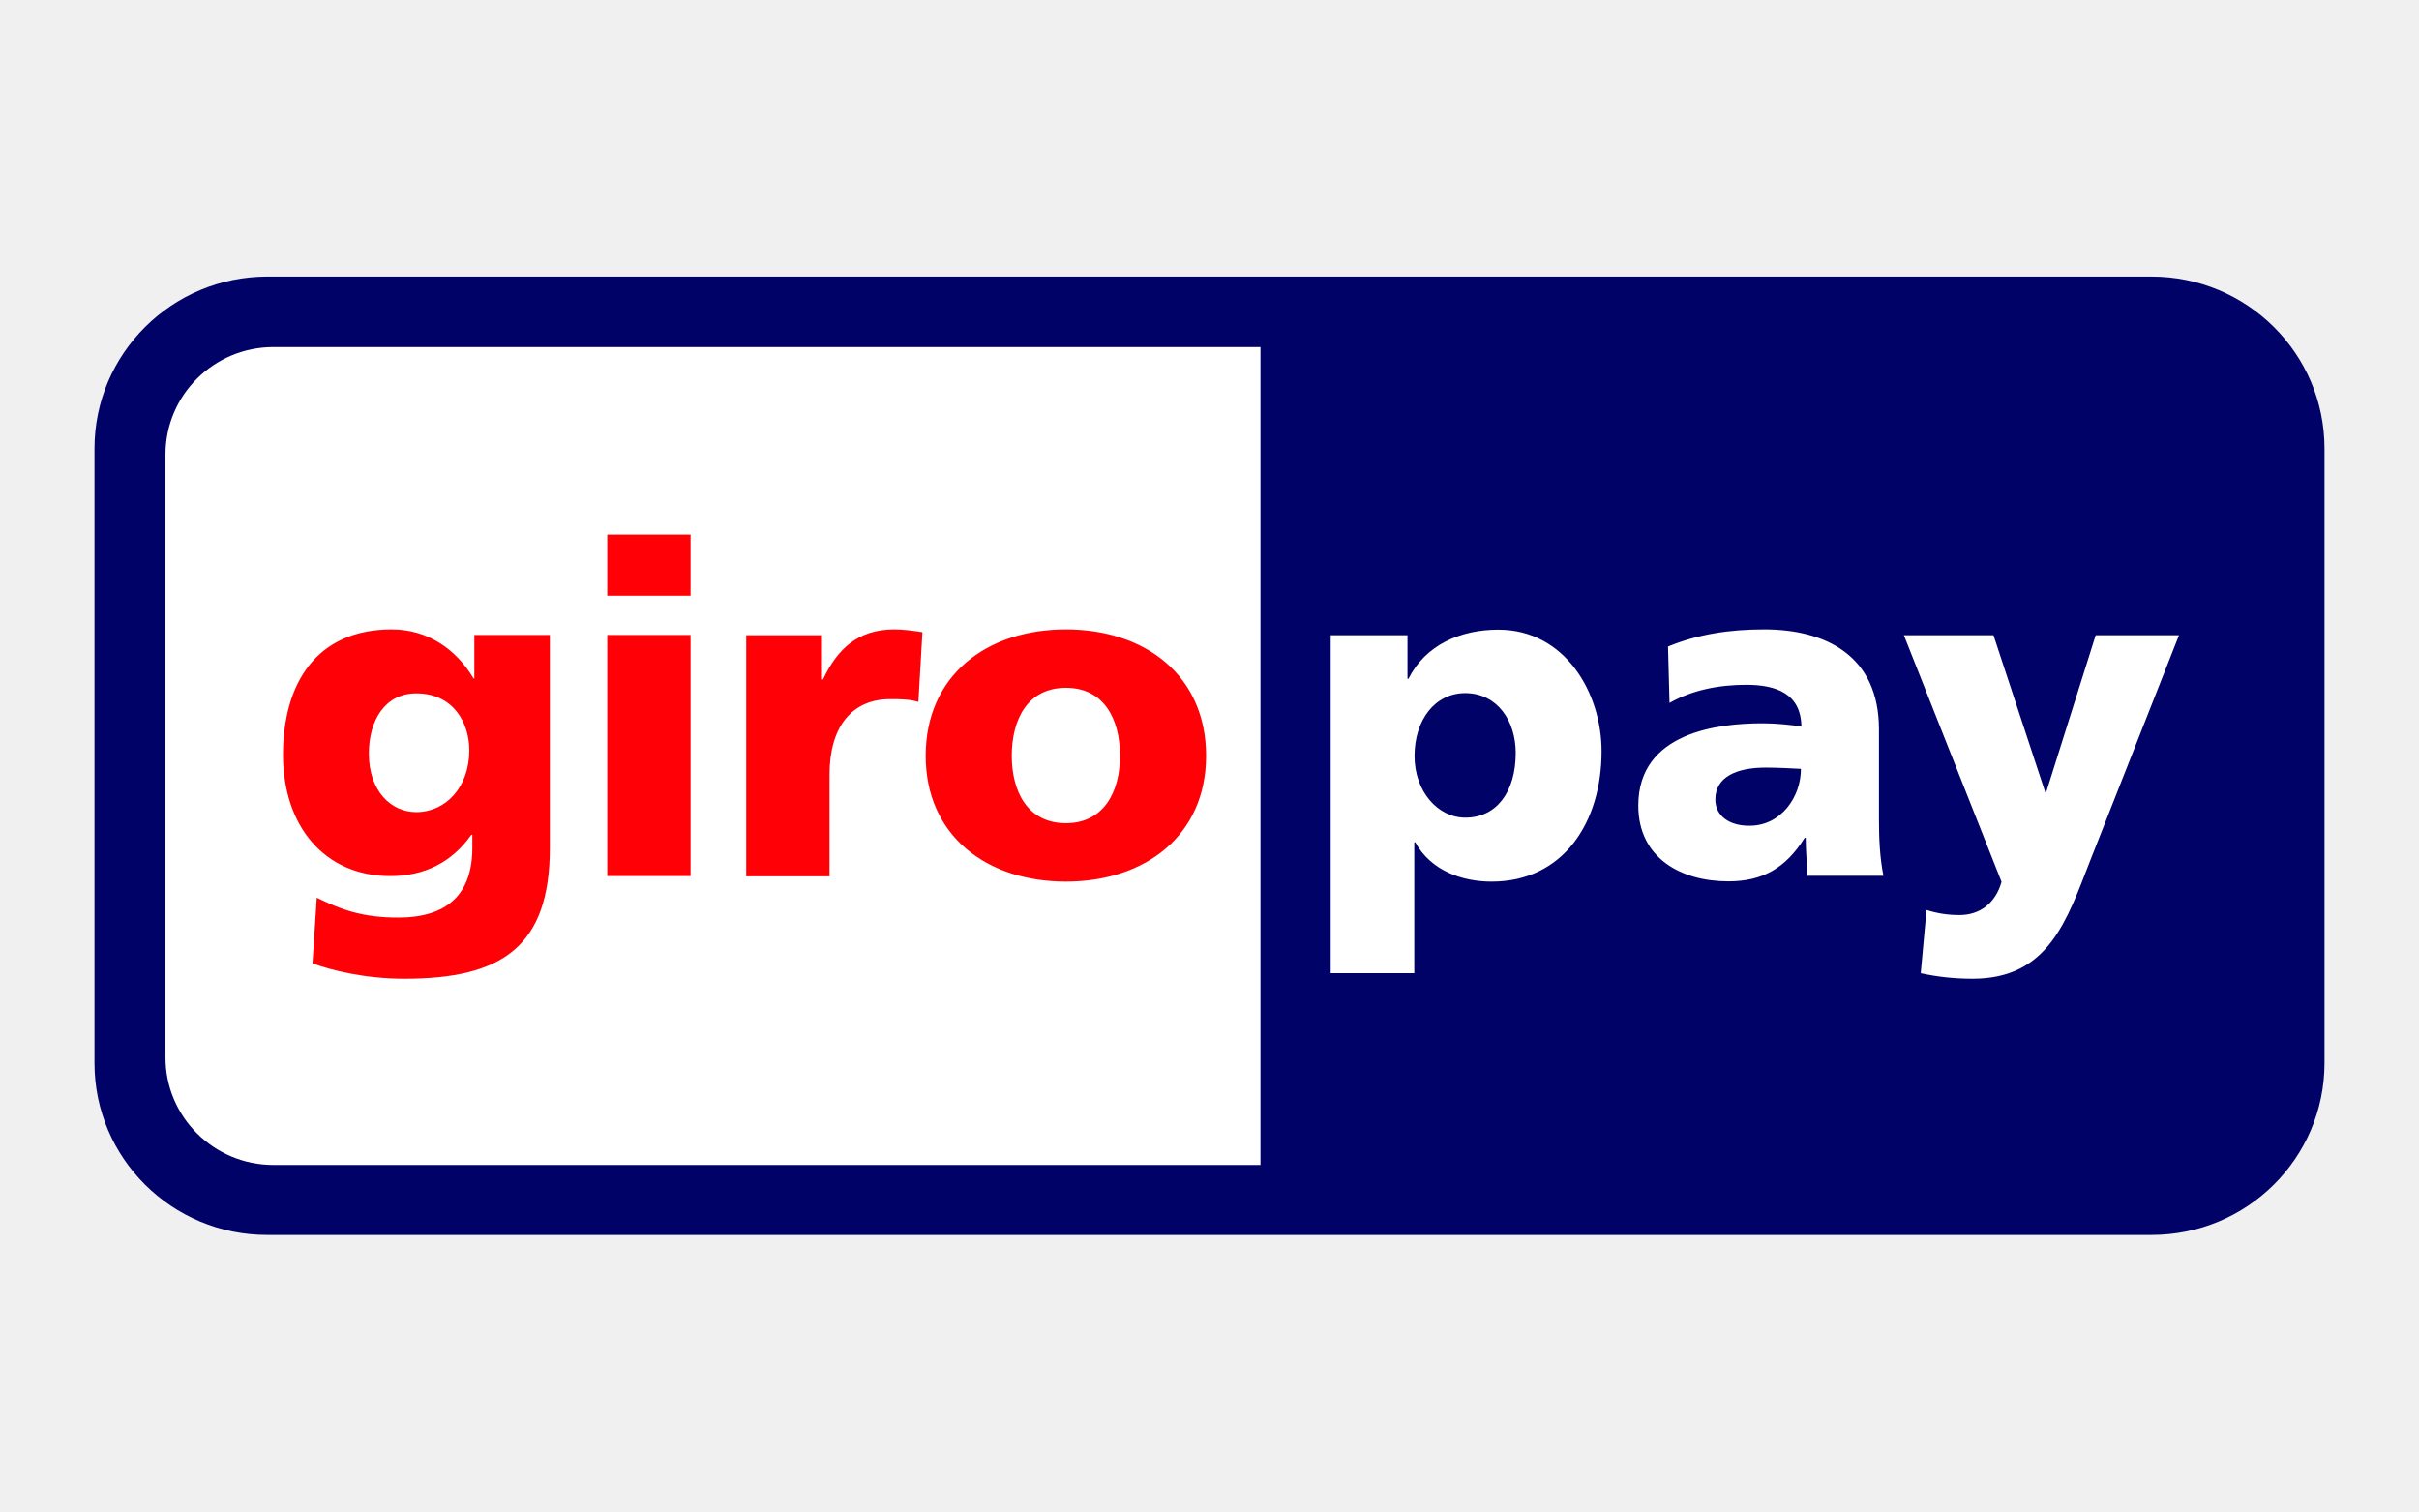
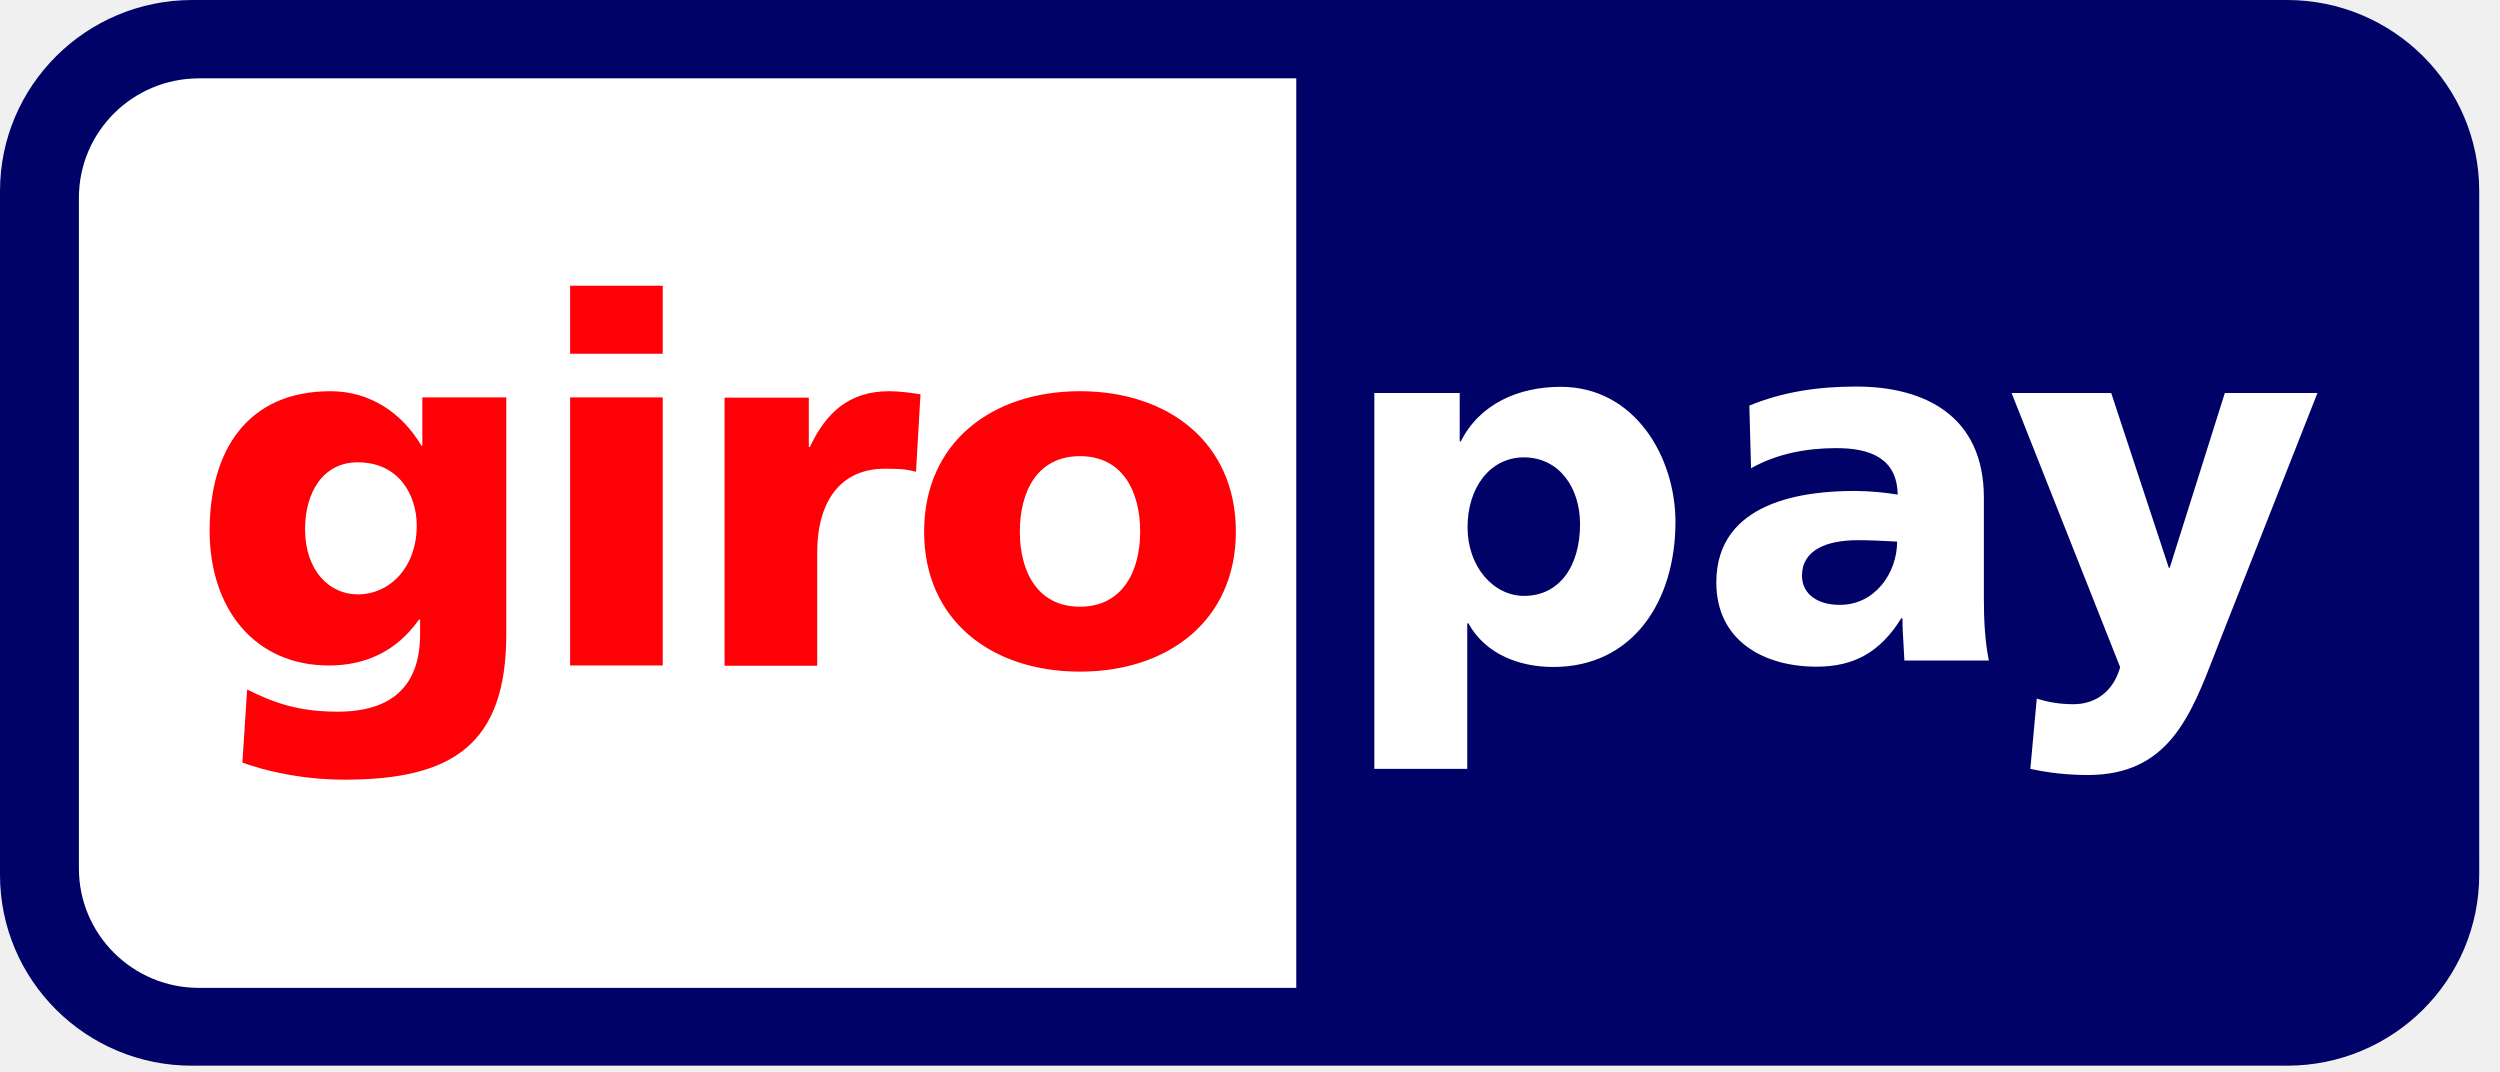
- <svg xmlns="http://www.w3.org/2000/svg" width="128" height="80" viewBox="0 0 128 80" fill="none">
-   <path d="M5 23.736C5 18.715 9.102 14.639 14.151 14.639H113.849C118.897 14.639 123 18.715 123 23.736V56.263C123 61.285 118.911 65.361 113.849 65.361H14.151C9.102 65.374 5 61.298 5 56.277V23.736Z" fill="#000268" />
-   <path d="M8.756 24.056V55.97C8.756 59.114 11.313 61.658 14.47 61.658H66.697V18.369H14.47C11.313 18.369 8.756 20.913 8.756 24.056ZM80.203 39.853C80.203 41.891 79.204 43.276 77.54 43.276C76.074 43.276 74.849 41.878 74.849 40.013C74.849 38.108 75.928 36.683 77.54 36.683C79.244 36.697 80.203 38.162 80.203 39.853ZM74.836 51.508V44.582H74.889C75.728 46.1 77.393 46.66 78.925 46.66C82.721 46.66 84.746 43.529 84.746 39.76C84.746 36.67 82.814 33.327 79.284 33.327C77.273 33.327 75.422 34.139 74.529 35.924H74.476V33.62H70.413V51.508H74.836ZM90.766 42.317C90.766 41.092 91.938 40.626 93.43 40.626C94.096 40.626 94.722 40.666 95.295 40.692C95.295 42.184 94.243 43.703 92.578 43.703C91.552 43.716 90.766 43.21 90.766 42.317ZM99.664 46.367C99.464 45.368 99.424 44.355 99.424 43.356V38.601C99.424 34.712 96.613 33.313 93.35 33.313C91.472 33.313 89.82 33.58 88.262 34.219L88.342 37.203C89.567 36.51 90.979 36.244 92.404 36.244C93.989 36.244 95.295 36.71 95.321 38.455C94.762 38.361 93.976 38.282 93.27 38.282C90.926 38.282 86.69 38.748 86.69 42.637C86.69 45.408 88.941 46.646 91.459 46.646C93.27 46.646 94.496 45.94 95.495 44.342H95.548C95.548 45.008 95.614 45.661 95.641 46.353H99.664V46.367ZM101.635 51.508C102.541 51.708 103.446 51.801 104.379 51.801C108.415 51.801 109.374 48.684 110.626 45.487L115.301 33.62H110.892L108.268 41.944H108.228L105.484 33.62H100.743L105.911 46.673C105.591 47.805 104.765 48.431 103.686 48.431C103.074 48.431 102.541 48.351 101.941 48.165L101.635 51.508Z" fill="white" />
-   <path d="M19.518 39.88C19.518 38.135 20.371 36.697 22.023 36.697C24.007 36.697 24.833 38.282 24.833 39.707C24.833 41.665 23.581 42.983 22.023 42.983C20.691 42.983 19.518 41.864 19.518 39.88ZM29.095 33.606H25.099V35.911H25.059C24.127 34.339 22.609 33.313 20.731 33.313C16.761 33.313 14.976 36.15 14.976 39.947C14.976 43.716 17.161 46.367 20.651 46.367C22.422 46.367 23.887 45.674 24.94 44.182H24.993V44.875C24.993 47.366 23.621 48.564 21.077 48.564C19.239 48.564 18.107 48.178 16.761 47.512L16.535 50.989C17.561 51.361 19.305 51.801 21.41 51.801C26.551 51.801 29.095 50.109 29.095 44.875V33.606ZM36.541 28.292H32.132V31.528H36.541V28.292ZM32.132 46.367H36.541V33.606H32.132V46.367ZM48.809 33.46C48.369 33.393 47.823 33.313 47.317 33.313C45.412 33.313 44.307 34.339 43.547 35.964H43.494V33.62H39.485V46.38H43.894V40.999C43.894 38.495 45.053 37.003 47.104 37.003C47.623 37.003 48.103 37.003 48.596 37.149L48.809 33.46ZM56.401 43.569C54.363 43.569 53.537 41.878 53.537 40C53.537 38.095 54.363 36.403 56.401 36.403C58.439 36.403 59.265 38.095 59.265 40C59.265 41.878 58.426 43.569 56.401 43.569ZM56.401 46.66C60.61 46.66 63.82 44.209 63.82 40C63.82 35.764 60.61 33.313 56.401 33.313C52.192 33.313 48.982 35.764 48.982 40C48.982 44.209 52.179 46.66 56.401 46.66Z" fill="#FF0007" />
+ <svg xmlns="http://www.w3.org/2000/svg" width="119" height="51" viewBox="0 0 119 51" fill="none">
+   <rect width="118.011" height="50.727" rx="10" fill="white" />
+   <path fill-rule="evenodd" clip-rule="evenodd" d="M0 9.098C0 4.076 4.103 0 9.152 0H108.86C113.909 0 118.011 4.076 118.011 9.098V41.628C118.011 46.65 113.922 50.727 108.86 50.727H9.152C4.103 50.74 0 46.664 0 41.642V9.098ZM3.756 9.418V41.335C3.756 44.479 6.314 47.023 9.471 47.023H61.703V3.73H9.471C6.314 3.73 3.756 6.274 3.756 9.418ZM72.546 28.364C74.211 28.364 75.21 26.979 75.21 24.941C75.21 23.249 74.251 21.784 72.546 21.77C70.934 21.77 69.855 23.196 69.855 25.101C69.855 26.965 71.08 28.364 72.546 28.364ZM69.841 36.597H65.432H65.419V18.706H69.482V21.011H69.535C70.428 19.226 72.279 18.413 74.291 18.413C77.821 18.413 79.752 21.757 79.752 24.847C79.752 28.617 77.728 31.748 73.931 31.748C72.399 31.748 70.734 31.188 69.895 29.67H69.841V36.597ZM88.438 25.713C86.946 25.713 85.774 26.18 85.774 27.405C85.774 28.298 86.559 28.804 87.585 28.791C89.25 28.791 90.303 27.272 90.303 25.78C90.187 25.774 90.069 25.769 89.949 25.762C89.475 25.739 88.969 25.713 88.438 25.713ZM94.669 31.441C94.67 31.446 94.671 31.45 94.672 31.455V31.441H94.669ZM94.432 28.444C94.432 29.439 94.472 30.447 94.669 31.441H90.649C90.639 31.174 90.623 30.912 90.606 30.654C90.581 30.242 90.556 29.839 90.556 29.43H90.502C89.504 31.028 88.278 31.734 86.466 31.734C83.949 31.734 81.697 30.496 81.697 27.725C81.697 23.835 85.933 23.369 88.278 23.369C88.984 23.369 89.77 23.449 90.329 23.542C90.303 21.797 88.997 21.331 87.412 21.331C85.987 21.331 84.575 21.597 83.349 22.29L83.269 19.306C84.828 18.666 86.48 18.4 88.358 18.4C91.621 18.4 94.432 19.799 94.432 23.689V28.444ZM99.388 36.89C98.455 36.89 97.549 36.796 96.644 36.597L96.95 33.253C97.549 33.44 98.082 33.52 98.695 33.52C99.774 33.52 100.6 32.893 100.92 31.761L95.751 18.706H100.493L103.238 27.032H103.277L105.902 18.706H110.311L105.635 30.576C105.563 30.76 105.492 30.944 105.421 31.127C104.262 34.122 103.191 36.89 99.388 36.89Z" fill="#000268" />
+   <path d="M14.521 25.189C14.521 23.444 15.374 22.006 17.026 22.006C19.011 22.006 19.837 23.591 19.837 25.016C19.837 26.974 18.584 28.293 17.026 28.293C15.694 28.293 14.521 27.174 14.521 25.189ZM24.099 18.915H20.103V21.22H20.063C19.131 19.648 17.612 18.622 15.734 18.622C11.764 18.622 9.979 21.459 9.979 25.256C9.979 29.026 12.164 31.677 15.654 31.677C17.425 31.677 18.891 30.984 19.943 29.492H19.997V30.185C19.997 32.676 18.624 33.875 16.08 33.875C14.242 33.875 13.11 33.489 11.764 32.822L11.538 36.299C12.563 36.672 14.308 37.112 16.413 37.112C21.555 37.112 24.099 35.42 24.099 30.185V18.915ZM31.546 13.6H27.137V16.837H31.546V13.6ZM27.137 31.677H31.546V18.915H27.137V31.677ZM43.815 18.769C43.375 18.702 42.829 18.622 42.323 18.622C40.418 18.622 39.312 19.648 38.553 21.273H38.499V18.928H34.49V31.69H38.899V26.308C38.899 23.804 40.058 22.312 42.109 22.312C42.629 22.312 43.108 22.312 43.601 22.459L43.815 18.769ZM51.408 28.879C49.369 28.879 48.544 27.188 48.544 25.309C48.544 23.404 49.369 21.713 51.408 21.713C53.446 21.713 54.272 23.404 54.272 25.309C54.272 27.188 53.432 28.879 51.408 28.879ZM51.408 31.97C55.617 31.97 58.827 29.519 58.827 25.309C58.827 21.073 55.617 18.622 51.408 18.622C47.198 18.622 43.988 21.073 43.988 25.309C43.988 29.519 47.185 31.97 51.408 31.97Z" fill="#FF0007" />
</svg>
